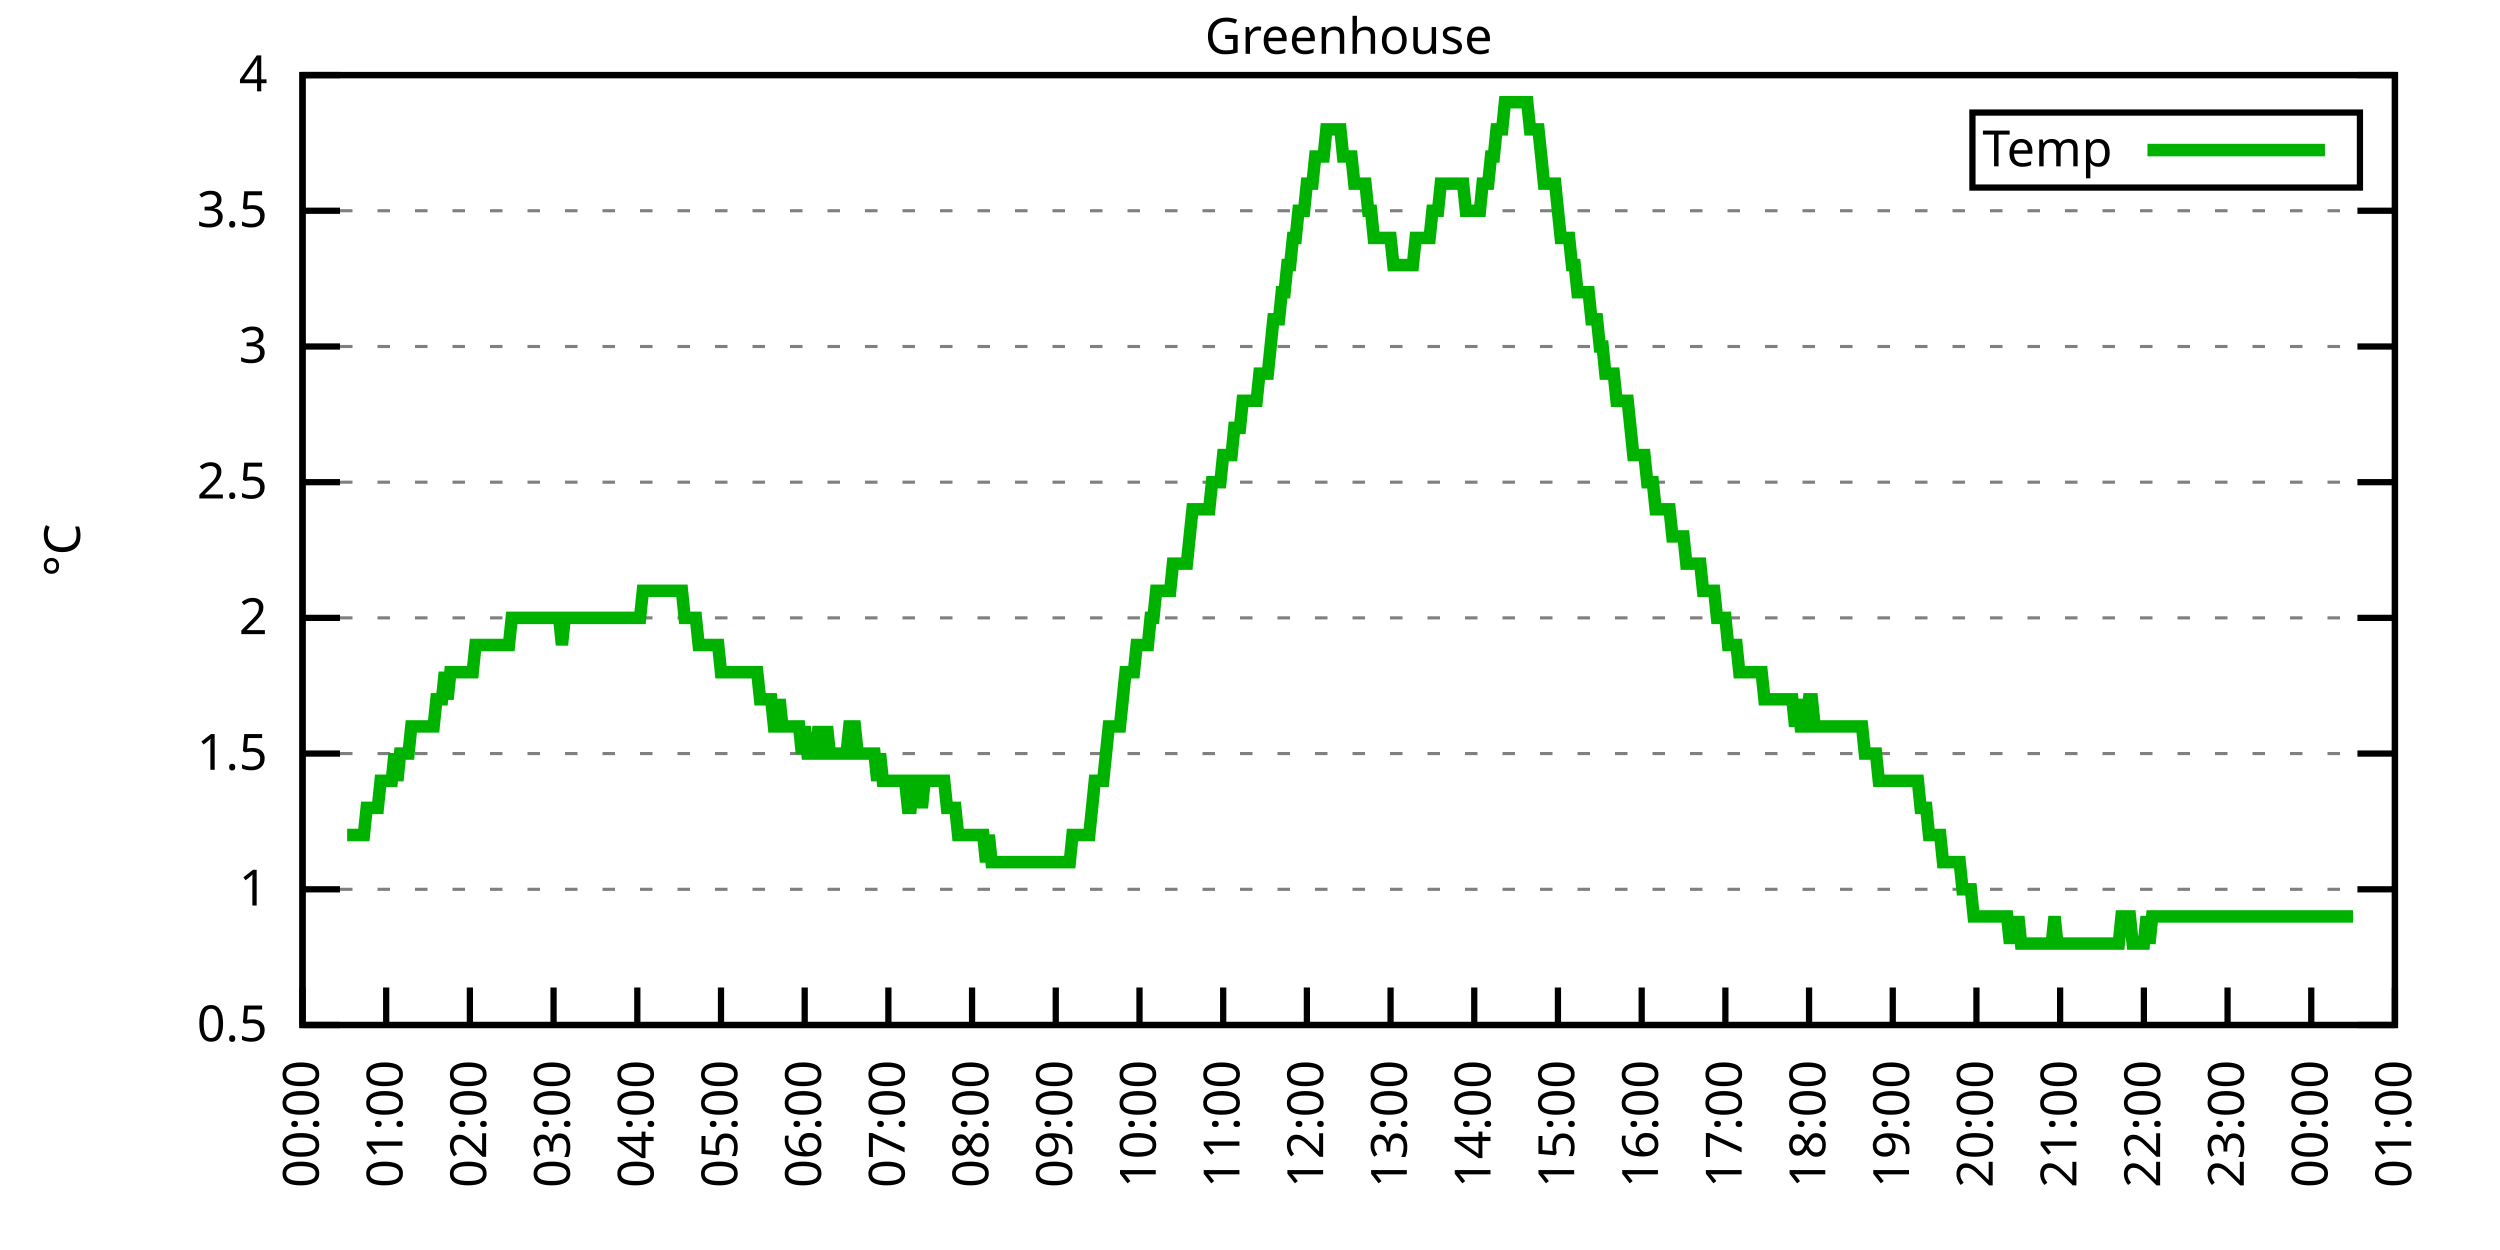
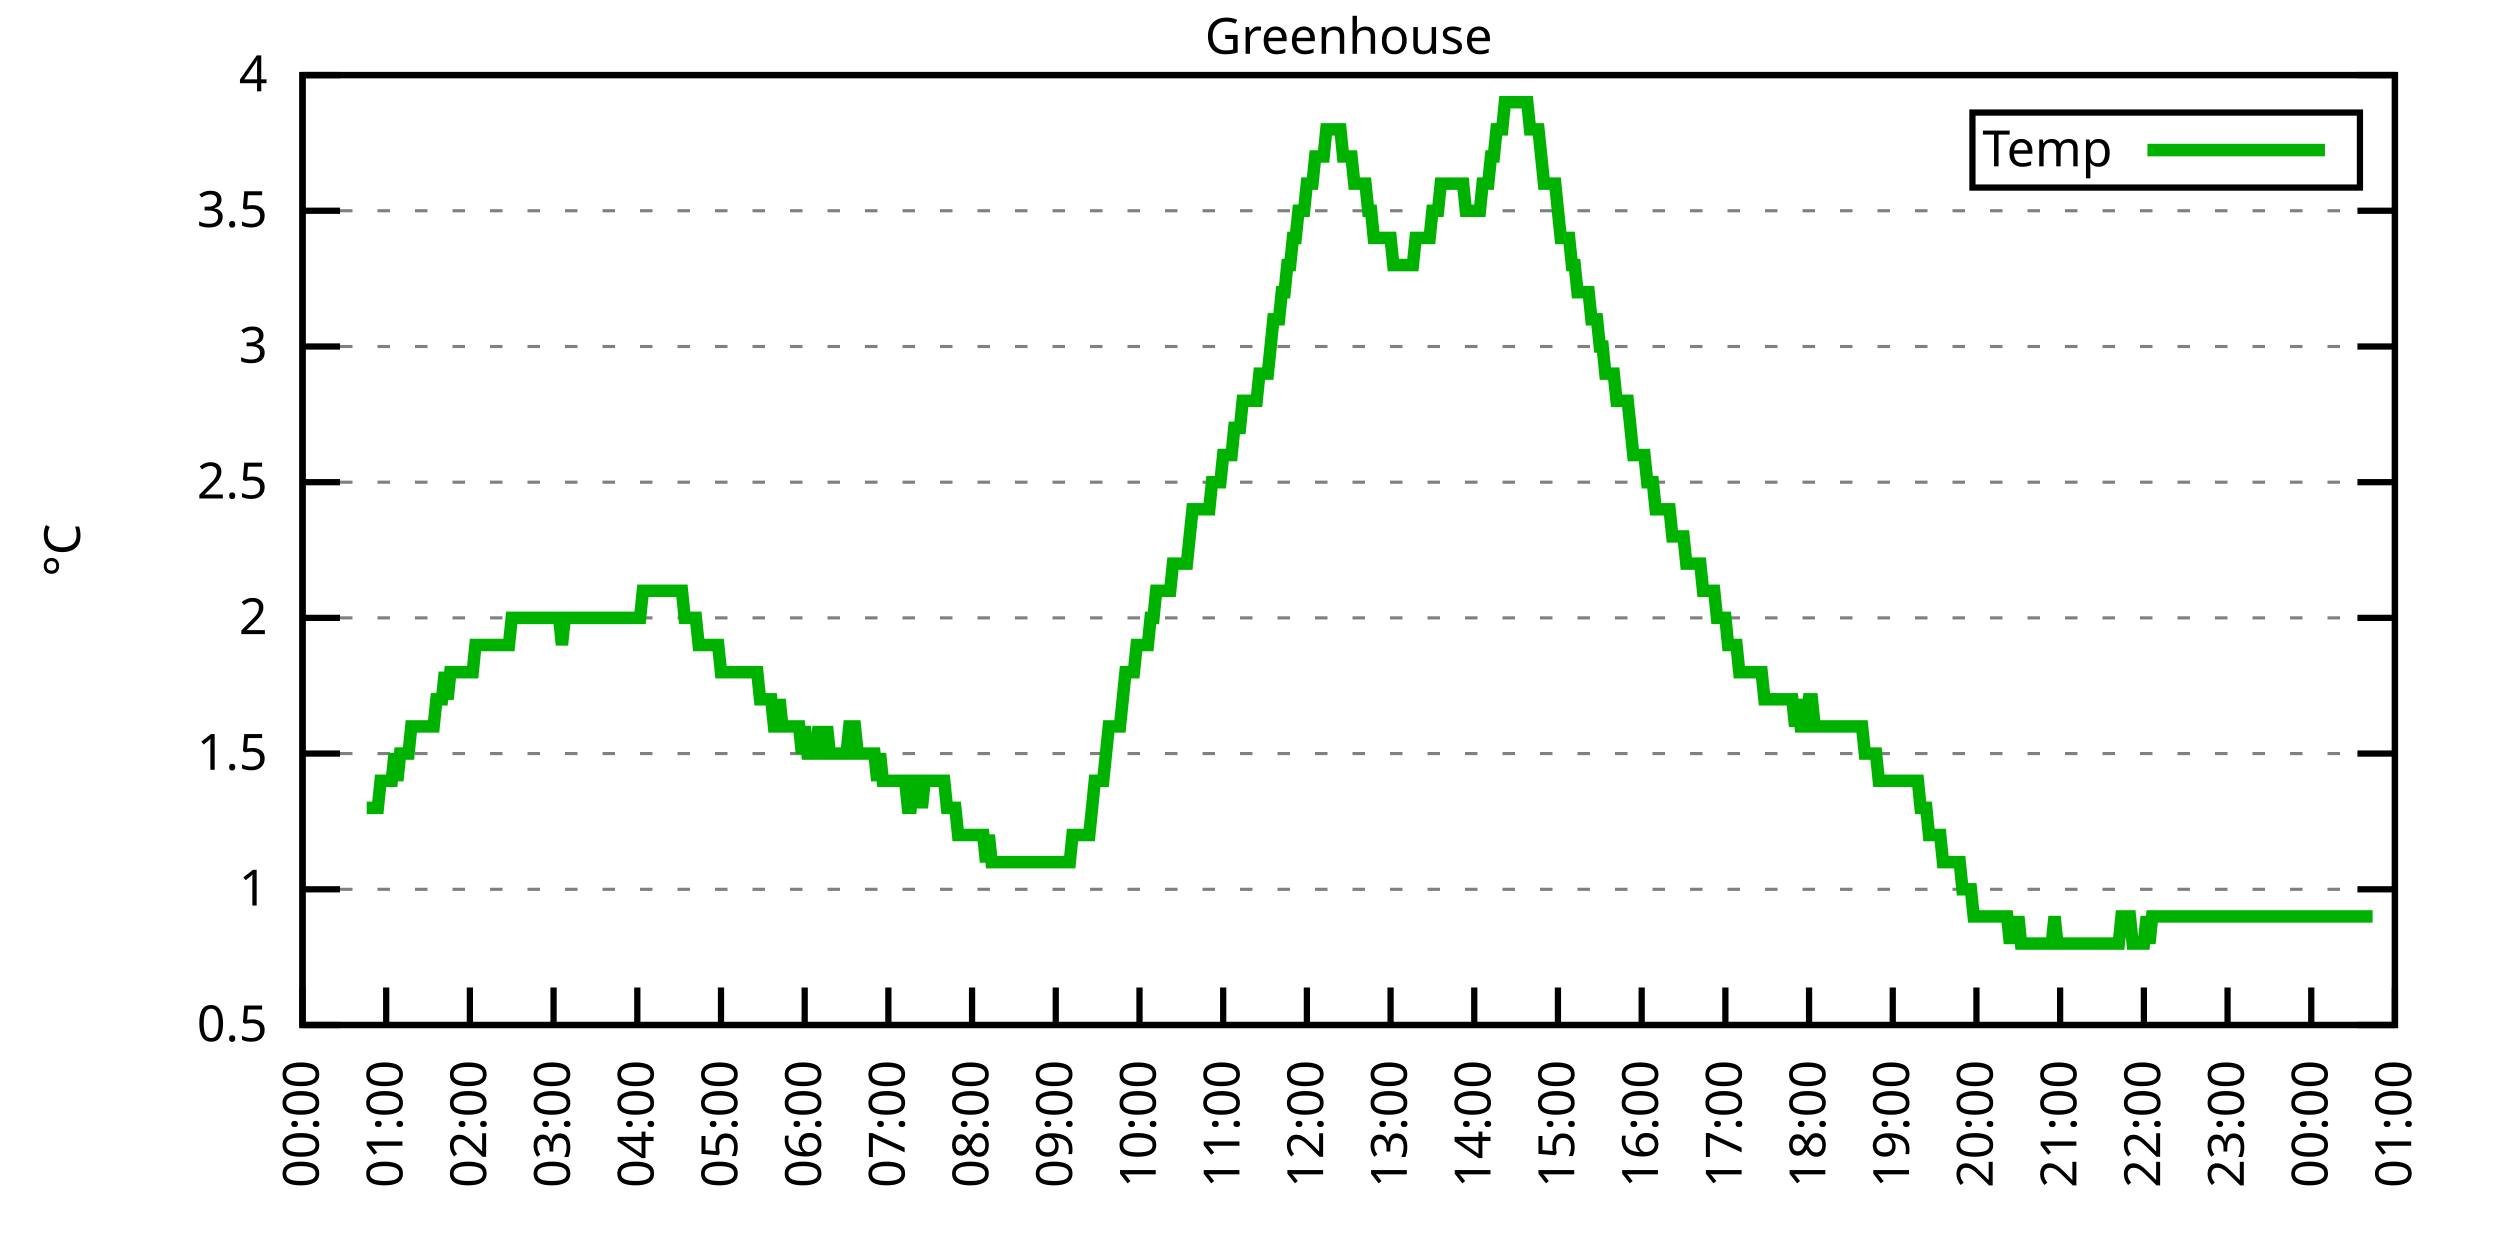
<svg xmlns="http://www.w3.org/2000/svg" xmlns:xlink="http://www.w3.org/1999/xlink" width="400" height="200" viewBox="0 0 400 200">
  <g id="gnuplot_canvas">
    <rect x="0" y="0" width="400" height="200" fill="none" />
    <defs>
      <circle id="gpDot" r="0.5" stroke-width="0.5" stroke="currentColor" />
      <path id="gpPt0" stroke-width="0.333" stroke="currentColor" d="M-1,0 h2 M0,-1 v2" />
      <path id="gpPt1" stroke-width="0.333" stroke="currentColor" d="M-1,-1 L1,1 M1,-1 L-1,1" />
      <path id="gpPt2" stroke-width="0.333" stroke="currentColor" d="M-1,0 L1,0 M0,-1 L0,1 M-1,-1 L1,1 M-1,1 L1,-1" />
      <rect id="gpPt3" stroke-width="0.333" stroke="currentColor" x="-1" y="-1" width="2" height="2" />
      <rect id="gpPt4" stroke-width="0.333" stroke="currentColor" fill="currentColor" x="-1" y="-1" width="2" height="2" />
      <circle id="gpPt5" stroke-width="0.333" stroke="currentColor" cx="0" cy="0" r="1" />
      <use xlink:href="#gpPt5" id="gpPt6" fill="currentColor" stroke="none" />
      <path id="gpPt7" stroke-width="0.333" stroke="currentColor" d="M0,-1.33 L-1.33,0.67 L1.33,0.67 z" />
      <use xlink:href="#gpPt7" id="gpPt8" fill="currentColor" stroke="none" />
      <use xlink:href="#gpPt7" id="gpPt9" stroke="currentColor" transform="rotate(180)" />
      <use xlink:href="#gpPt9" id="gpPt10" fill="currentColor" stroke="none" />
      <use xlink:href="#gpPt3" id="gpPt11" stroke="currentColor" transform="rotate(45)" />
      <use xlink:href="#gpPt11" id="gpPt12" fill="currentColor" stroke="none" />
      <path id="gpPt13" stroke-width="0.333" stroke="currentColor" d="M0,1.330 L1.265,0.411 L0.782,-1.067 L-0.782,-1.076 L-1.265,0.411 z" />
      <use xlink:href="#gpPt13" id="gpPt14" fill="currentColor" stroke="none" />
      <filter id="textbox" filterUnits="objectBoundingBox" x="0" y="0" height="1" width="1">
        <feFlood flood-color="white" flood-opacity="1" result="bgnd" />
        <feComposite in="SourceGraphic" in2="bgnd" operator="atop" />
      </filter>
      <filter id="greybox" filterUnits="objectBoundingBox" x="0" y="0" height="1" width="1">
        <feFlood flood-color="lightgrey" flood-opacity="1" result="grey" />
        <feComposite in="SourceGraphic" in2="grey" operator="atop" />
      </filter>
    </defs>
    <g fill="none" color="white" stroke="currentColor" stroke-width="1.00" stroke-linecap="butt" stroke-linejoin="miter">
</g>
    <g fill="none" color="black" stroke="currentColor" stroke-width="1.00" stroke-linecap="butt" stroke-linejoin="miter">
      <g stroke="none" shape-rendering="crispEdges">
        <polygon fill="rgb(255, 255, 255)" points="48.40,164.00 383.18,164.00 383.18,12.02 48.40,12.02 " />
      </g>
    </g>
    <g fill="none" color="black" stroke="currentColor" stroke-width="1.00" stroke-linecap="butt" stroke-linejoin="miter">
</g>
    <g fill="none" color="black" stroke="black" stroke-width="0.50" stroke-linecap="butt" stroke-linejoin="miter">
</g>
    <g fill="none" color="gray" stroke="currentColor" stroke-width="0.50" stroke-linecap="butt" stroke-linejoin="miter">
      <path stroke="gray" stroke-dasharray="2,4" class="gridline" d="M48.40,164.00 L383.19,164.00  " />
    </g>
    <g fill="none" color="gray" stroke="gray" stroke-width="1.00" stroke-linecap="butt" stroke-linejoin="miter">
</g>
    <g fill="none" color="black" stroke="currentColor" stroke-width="1.00" stroke-linecap="butt" stroke-linejoin="miter">
      <path stroke="black" d="M48.40,164.00 L54.40,164.00 M383.19,164.00 L377.19,164.00  " />
      <g transform="translate(42.80,166.60)" stroke="none" fill="black" font-family="Sans" font-size="8.00" text-anchor="end">
        <text>
          <tspan font-family="Sans"> 0.5</tspan>
        </text>
      </g>
    </g>
    <g fill="none" color="black" stroke="currentColor" stroke-width="1.00" stroke-linecap="butt" stroke-linejoin="miter">
</g>
    <g fill="none" color="black" stroke="black" stroke-width="0.50" stroke-linecap="butt" stroke-linejoin="miter">
</g>
    <g fill="none" color="gray" stroke="currentColor" stroke-width="0.50" stroke-linecap="butt" stroke-linejoin="miter">
      <path stroke="gray" stroke-dasharray="2,4" class="gridline" d="M48.40,142.29 L383.19,142.29  " />
    </g>
    <g fill="none" color="gray" stroke="gray" stroke-width="1.00" stroke-linecap="butt" stroke-linejoin="miter">
</g>
    <g fill="none" color="black" stroke="currentColor" stroke-width="1.00" stroke-linecap="butt" stroke-linejoin="miter">
      <path stroke="black" d="M48.40,142.29 L54.40,142.29 M383.19,142.29 L377.19,142.29  " />
      <g transform="translate(42.80,144.89)" stroke="none" fill="black" font-family="Sans" font-size="8.00" text-anchor="end">
        <text>
          <tspan font-family="Sans"> 1</tspan>
        </text>
      </g>
    </g>
    <g fill="none" color="black" stroke="currentColor" stroke-width="1.00" stroke-linecap="butt" stroke-linejoin="miter">
</g>
    <g fill="none" color="black" stroke="black" stroke-width="0.50" stroke-linecap="butt" stroke-linejoin="miter">
</g>
    <g fill="none" color="gray" stroke="currentColor" stroke-width="0.50" stroke-linecap="butt" stroke-linejoin="miter">
      <path stroke="gray" stroke-dasharray="2,4" class="gridline" d="M48.40,120.57 L383.19,120.57  " />
    </g>
    <g fill="none" color="gray" stroke="gray" stroke-width="1.00" stroke-linecap="butt" stroke-linejoin="miter">
</g>
    <g fill="none" color="black" stroke="currentColor" stroke-width="1.00" stroke-linecap="butt" stroke-linejoin="miter">
      <path stroke="black" d="M48.40,120.57 L54.40,120.57 M383.19,120.57 L377.19,120.57  " />
      <g transform="translate(42.80,123.17)" stroke="none" fill="black" font-family="Sans" font-size="8.00" text-anchor="end">
        <text>
          <tspan font-family="Sans"> 1.5</tspan>
        </text>
      </g>
    </g>
    <g fill="none" color="black" stroke="currentColor" stroke-width="1.00" stroke-linecap="butt" stroke-linejoin="miter">
</g>
    <g fill="none" color="black" stroke="black" stroke-width="0.50" stroke-linecap="butt" stroke-linejoin="miter">
</g>
    <g fill="none" color="gray" stroke="currentColor" stroke-width="0.50" stroke-linecap="butt" stroke-linejoin="miter">
      <path stroke="gray" stroke-dasharray="2,4" class="gridline" d="M48.40,98.86 L383.19,98.86  " />
    </g>
    <g fill="none" color="gray" stroke="gray" stroke-width="1.00" stroke-linecap="butt" stroke-linejoin="miter">
</g>
    <g fill="none" color="black" stroke="currentColor" stroke-width="1.00" stroke-linecap="butt" stroke-linejoin="miter">
      <path stroke="black" d="M48.40,98.86 L54.40,98.86 M383.19,98.86 L377.19,98.86  " />
      <g transform="translate(42.80,101.46)" stroke="none" fill="black" font-family="Sans" font-size="8.00" text-anchor="end">
        <text>
          <tspan font-family="Sans"> 2</tspan>
        </text>
      </g>
    </g>
    <g fill="none" color="black" stroke="currentColor" stroke-width="1.00" stroke-linecap="butt" stroke-linejoin="miter">
</g>
    <g fill="none" color="black" stroke="black" stroke-width="0.50" stroke-linecap="butt" stroke-linejoin="miter">
</g>
    <g fill="none" color="gray" stroke="currentColor" stroke-width="0.50" stroke-linecap="butt" stroke-linejoin="miter">
      <path stroke="gray" stroke-dasharray="2,4" class="gridline" d="M48.40,77.15 L383.19,77.15  " />
    </g>
    <g fill="none" color="gray" stroke="gray" stroke-width="1.00" stroke-linecap="butt" stroke-linejoin="miter">
</g>
    <g fill="none" color="black" stroke="currentColor" stroke-width="1.00" stroke-linecap="butt" stroke-linejoin="miter">
      <path stroke="black" d="M48.40,77.15 L54.40,77.15 M383.19,77.15 L377.19,77.15  " />
      <g transform="translate(42.80,79.75)" stroke="none" fill="black" font-family="Sans" font-size="8.00" text-anchor="end">
        <text>
          <tspan font-family="Sans"> 2.5</tspan>
        </text>
      </g>
    </g>
    <g fill="none" color="black" stroke="currentColor" stroke-width="1.00" stroke-linecap="butt" stroke-linejoin="miter">
</g>
    <g fill="none" color="black" stroke="black" stroke-width="0.50" stroke-linecap="butt" stroke-linejoin="miter">
</g>
    <g fill="none" color="gray" stroke="currentColor" stroke-width="0.50" stroke-linecap="butt" stroke-linejoin="miter">
      <path stroke="gray" stroke-dasharray="2,4" class="gridline" d="M48.40,55.44 L383.19,55.44  " />
    </g>
    <g fill="none" color="gray" stroke="gray" stroke-width="1.00" stroke-linecap="butt" stroke-linejoin="miter">
</g>
    <g fill="none" color="black" stroke="currentColor" stroke-width="1.00" stroke-linecap="butt" stroke-linejoin="miter">
      <path stroke="black" d="M48.40,55.44 L54.40,55.44 M383.19,55.44 L377.19,55.44  " />
      <g transform="translate(42.80,58.04)" stroke="none" fill="black" font-family="Sans" font-size="8.00" text-anchor="end">
        <text>
          <tspan font-family="Sans"> 3</tspan>
        </text>
      </g>
    </g>
    <g fill="none" color="black" stroke="currentColor" stroke-width="1.00" stroke-linecap="butt" stroke-linejoin="miter">
</g>
    <g fill="none" color="black" stroke="black" stroke-width="0.50" stroke-linecap="butt" stroke-linejoin="miter">
</g>
    <g fill="none" color="gray" stroke="currentColor" stroke-width="0.50" stroke-linecap="butt" stroke-linejoin="miter">
      <path stroke="gray" stroke-dasharray="2,4" class="gridline" d="M48.40,33.72 L383.19,33.72  " />
    </g>
    <g fill="none" color="gray" stroke="gray" stroke-width="1.00" stroke-linecap="butt" stroke-linejoin="miter">
</g>
    <g fill="none" color="black" stroke="currentColor" stroke-width="1.00" stroke-linecap="butt" stroke-linejoin="miter">
      <path stroke="black" d="M48.40,33.72 L54.40,33.72 M383.19,33.72 L377.19,33.72  " />
      <g transform="translate(42.80,36.32)" stroke="none" fill="black" font-family="Sans" font-size="8.00" text-anchor="end">
        <text>
          <tspan font-family="Sans"> 3.5</tspan>
        </text>
      </g>
    </g>
    <g fill="none" color="black" stroke="currentColor" stroke-width="1.00" stroke-linecap="butt" stroke-linejoin="miter">
</g>
    <g fill="none" color="black" stroke="black" stroke-width="0.50" stroke-linecap="butt" stroke-linejoin="miter">
</g>
    <g fill="none" color="gray" stroke="currentColor" stroke-width="0.50" stroke-linecap="butt" stroke-linejoin="miter">
      <path stroke="gray" stroke-dasharray="2,4" class="gridline" d="M48.40,12.01 L383.19,12.01  " />
    </g>
    <g fill="none" color="gray" stroke="gray" stroke-width="1.00" stroke-linecap="butt" stroke-linejoin="miter">
</g>
    <g fill="none" color="black" stroke="currentColor" stroke-width="1.00" stroke-linecap="butt" stroke-linejoin="miter">
      <path stroke="black" d="M48.40,12.01 L54.40,12.01 M383.19,12.01 L377.19,12.01  " />
      <g transform="translate(42.80,14.61)" stroke="none" fill="black" font-family="Sans" font-size="8.00" text-anchor="end">
        <text>
          <tspan font-family="Sans"> 4</tspan>
        </text>
      </g>
    </g>
    <g fill="none" color="black" stroke="currentColor" stroke-width="1.00" stroke-linecap="butt" stroke-linejoin="miter">
      <path stroke="black" d="M48.40,164.00 L48.40,158.00  " />
      <g transform="translate(51.00,169.60) rotate(270.00)" stroke="none" fill="black" font-family="Sans" font-size="8.00" text-anchor="end">
        <text>
          <tspan font-family="Sans">00:00</tspan>
        </text>
      </g>
    </g>
    <g fill="none" color="black" stroke="currentColor" stroke-width="1.00" stroke-linecap="butt" stroke-linejoin="miter">
      <path stroke="black" d="M61.79,164.00 L61.79,158.00  " />
      <g transform="translate(64.39,169.60) rotate(270.00)" stroke="none" fill="black" font-family="Sans" font-size="8.00" text-anchor="end">
        <text>
          <tspan font-family="Sans">01:00</tspan>
        </text>
      </g>
    </g>
    <g fill="none" color="black" stroke="currentColor" stroke-width="1.00" stroke-linecap="butt" stroke-linejoin="miter">
      <path stroke="black" d="M75.18,164.00 L75.18,158.00  " />
      <g transform="translate(77.78,169.60) rotate(270.00)" stroke="none" fill="black" font-family="Sans" font-size="8.00" text-anchor="end">
        <text>
          <tspan font-family="Sans">02:00</tspan>
        </text>
      </g>
    </g>
    <g fill="none" color="black" stroke="currentColor" stroke-width="1.00" stroke-linecap="butt" stroke-linejoin="miter">
      <path stroke="black" d="M88.57,164.00 L88.57,158.00  " />
      <g transform="translate(91.17,169.60) rotate(270.00)" stroke="none" fill="black" font-family="Sans" font-size="8.00" text-anchor="end">
        <text>
          <tspan font-family="Sans">03:00</tspan>
        </text>
      </g>
    </g>
    <g fill="none" color="black" stroke="currentColor" stroke-width="1.00" stroke-linecap="butt" stroke-linejoin="miter">
      <path stroke="black" d="M101.97,164.00 L101.97,158.00  " />
      <g transform="translate(104.57,169.60) rotate(270.00)" stroke="none" fill="black" font-family="Sans" font-size="8.00" text-anchor="end">
        <text>
          <tspan font-family="Sans">04:00</tspan>
        </text>
      </g>
    </g>
    <g fill="none" color="black" stroke="currentColor" stroke-width="1.00" stroke-linecap="butt" stroke-linejoin="miter">
      <path stroke="black" d="M115.36,164.00 L115.36,158.00  " />
      <g transform="translate(117.96,169.60) rotate(270.00)" stroke="none" fill="black" font-family="Sans" font-size="8.00" text-anchor="end">
        <text>
          <tspan font-family="Sans">05:00</tspan>
        </text>
      </g>
    </g>
    <g fill="none" color="black" stroke="currentColor" stroke-width="1.00" stroke-linecap="butt" stroke-linejoin="miter">
      <path stroke="black" d="M128.75,164.00 L128.75,158.00  " />
      <g transform="translate(131.35,169.60) rotate(270.00)" stroke="none" fill="black" font-family="Sans" font-size="8.00" text-anchor="end">
        <text>
          <tspan font-family="Sans">06:00</tspan>
        </text>
      </g>
    </g>
    <g fill="none" color="black" stroke="currentColor" stroke-width="1.00" stroke-linecap="butt" stroke-linejoin="miter">
      <path stroke="black" d="M142.14,164.00 L142.14,158.00  " />
      <g transform="translate(144.74,169.60) rotate(270.00)" stroke="none" fill="black" font-family="Sans" font-size="8.00" text-anchor="end">
        <text>
          <tspan font-family="Sans">07:00</tspan>
        </text>
      </g>
    </g>
    <g fill="none" color="black" stroke="currentColor" stroke-width="1.00" stroke-linecap="butt" stroke-linejoin="miter">
      <path stroke="black" d="M155.53,164.00 L155.53,158.00  " />
      <g transform="translate(158.13,169.60) rotate(270.00)" stroke="none" fill="black" font-family="Sans" font-size="8.00" text-anchor="end">
        <text>
          <tspan font-family="Sans">08:00</tspan>
        </text>
      </g>
    </g>
    <g fill="none" color="black" stroke="currentColor" stroke-width="1.00" stroke-linecap="butt" stroke-linejoin="miter">
      <path stroke="black" d="M168.92,164.00 L168.92,158.00  " />
      <g transform="translate(171.52,169.60) rotate(270.00)" stroke="none" fill="black" font-family="Sans" font-size="8.00" text-anchor="end">
        <text>
          <tspan font-family="Sans">09:00</tspan>
        </text>
      </g>
    </g>
    <g fill="none" color="black" stroke="currentColor" stroke-width="1.00" stroke-linecap="butt" stroke-linejoin="miter">
      <path stroke="black" d="M182.32,164.00 L182.32,158.00  " />
      <g transform="translate(184.92,169.60) rotate(270.00)" stroke="none" fill="black" font-family="Sans" font-size="8.00" text-anchor="end">
        <text>
          <tspan font-family="Sans">10:00</tspan>
        </text>
      </g>
    </g>
    <g fill="none" color="black" stroke="currentColor" stroke-width="1.00" stroke-linecap="butt" stroke-linejoin="miter">
      <path stroke="black" d="M195.71,164.00 L195.71,158.00  " />
      <g transform="translate(198.31,169.60) rotate(270.00)" stroke="none" fill="black" font-family="Sans" font-size="8.00" text-anchor="end">
        <text>
          <tspan font-family="Sans">11:00</tspan>
        </text>
      </g>
    </g>
    <g fill="none" color="black" stroke="currentColor" stroke-width="1.00" stroke-linecap="butt" stroke-linejoin="miter">
      <path stroke="black" d="M209.10,164.00 L209.10,158.00  " />
      <g transform="translate(211.70,169.60) rotate(270.00)" stroke="none" fill="black" font-family="Sans" font-size="8.00" text-anchor="end">
        <text>
          <tspan font-family="Sans">12:00</tspan>
        </text>
      </g>
    </g>
    <g fill="none" color="black" stroke="currentColor" stroke-width="1.00" stroke-linecap="butt" stroke-linejoin="miter">
      <path stroke="black" d="M222.49,164.00 L222.49,158.00  " />
      <g transform="translate(225.09,169.60) rotate(270.00)" stroke="none" fill="black" font-family="Sans" font-size="8.00" text-anchor="end">
        <text>
          <tspan font-family="Sans">13:00</tspan>
        </text>
      </g>
    </g>
    <g fill="none" color="black" stroke="currentColor" stroke-width="1.00" stroke-linecap="butt" stroke-linejoin="miter">
      <path stroke="black" d="M235.88,164.00 L235.88,158.00  " />
      <g transform="translate(238.48,169.60) rotate(270.00)" stroke="none" fill="black" font-family="Sans" font-size="8.00" text-anchor="end">
        <text>
          <tspan font-family="Sans">14:00</tspan>
        </text>
      </g>
    </g>
    <g fill="none" color="black" stroke="currentColor" stroke-width="1.00" stroke-linecap="butt" stroke-linejoin="miter">
      <path stroke="black" d="M249.27,164.00 L249.27,158.00  " />
      <g transform="translate(251.87,169.60) rotate(270.00)" stroke="none" fill="black" font-family="Sans" font-size="8.00" text-anchor="end">
        <text>
          <tspan font-family="Sans">15:00</tspan>
        </text>
      </g>
    </g>
    <g fill="none" color="black" stroke="currentColor" stroke-width="1.00" stroke-linecap="butt" stroke-linejoin="miter">
      <path stroke="black" d="M262.67,164.00 L262.67,158.00  " />
      <g transform="translate(265.27,169.60) rotate(270.00)" stroke="none" fill="black" font-family="Sans" font-size="8.00" text-anchor="end">
        <text>
          <tspan font-family="Sans">16:00</tspan>
        </text>
      </g>
    </g>
    <g fill="none" color="black" stroke="currentColor" stroke-width="1.00" stroke-linecap="butt" stroke-linejoin="miter">
      <path stroke="black" d="M276.06,164.00 L276.06,158.00  " />
      <g transform="translate(278.66,169.60) rotate(270.00)" stroke="none" fill="black" font-family="Sans" font-size="8.00" text-anchor="end">
        <text>
          <tspan font-family="Sans">17:00</tspan>
        </text>
      </g>
    </g>
    <g fill="none" color="black" stroke="currentColor" stroke-width="1.00" stroke-linecap="butt" stroke-linejoin="miter">
      <path stroke="black" d="M289.45,164.00 L289.45,158.00  " />
      <g transform="translate(292.05,169.60) rotate(270.00)" stroke="none" fill="black" font-family="Sans" font-size="8.00" text-anchor="end">
        <text>
          <tspan font-family="Sans">18:00</tspan>
        </text>
      </g>
    </g>
    <g fill="none" color="black" stroke="currentColor" stroke-width="1.00" stroke-linecap="butt" stroke-linejoin="miter">
      <path stroke="black" d="M302.84,164.00 L302.84,158.00  " />
      <g transform="translate(305.44,169.60) rotate(270.00)" stroke="none" fill="black" font-family="Sans" font-size="8.00" text-anchor="end">
        <text>
          <tspan font-family="Sans">19:00</tspan>
        </text>
      </g>
    </g>
    <g fill="none" color="black" stroke="currentColor" stroke-width="1.00" stroke-linecap="butt" stroke-linejoin="miter">
      <path stroke="black" d="M316.23,164.00 L316.23,158.00  " />
      <g transform="translate(318.83,169.60) rotate(270.00)" stroke="none" fill="black" font-family="Sans" font-size="8.00" text-anchor="end">
        <text>
          <tspan font-family="Sans">20:00</tspan>
        </text>
      </g>
    </g>
    <g fill="none" color="black" stroke="currentColor" stroke-width="1.00" stroke-linecap="butt" stroke-linejoin="miter">
      <path stroke="black" d="M329.62,164.00 L329.62,158.00  " />
      <g transform="translate(332.22,169.60) rotate(270.00)" stroke="none" fill="black" font-family="Sans" font-size="8.00" text-anchor="end">
        <text>
          <tspan font-family="Sans">21:00</tspan>
        </text>
      </g>
    </g>
    <g fill="none" color="black" stroke="currentColor" stroke-width="1.00" stroke-linecap="butt" stroke-linejoin="miter">
      <path stroke="black" d="M343.02,164.00 L343.02,158.00  " />
      <g transform="translate(345.62,169.60) rotate(270.00)" stroke="none" fill="black" font-family="Sans" font-size="8.00" text-anchor="end">
        <text>
          <tspan font-family="Sans">22:00</tspan>
        </text>
      </g>
    </g>
    <g fill="none" color="black" stroke="currentColor" stroke-width="1.00" stroke-linecap="butt" stroke-linejoin="miter">
      <path stroke="black" d="M356.41,164.00 L356.41,158.00  " />
      <g transform="translate(359.01,169.60) rotate(270.00)" stroke="none" fill="black" font-family="Sans" font-size="8.00" text-anchor="end">
        <text>
          <tspan font-family="Sans">23:00</tspan>
        </text>
      </g>
    </g>
    <g fill="none" color="black" stroke="currentColor" stroke-width="1.00" stroke-linecap="butt" stroke-linejoin="miter">
      <path stroke="black" d="M369.80,164.00 L369.80,158.00  " />
      <g transform="translate(372.40,169.60) rotate(270.00)" stroke="none" fill="black" font-family="Sans" font-size="8.00" text-anchor="end">
        <text>
          <tspan font-family="Sans">00:00</tspan>
        </text>
      </g>
    </g>
    <g fill="none" color="black" stroke="currentColor" stroke-width="1.00" stroke-linecap="butt" stroke-linejoin="miter">
      <path stroke="black" d="M383.19,164.00 L383.19,158.00  " />
      <g transform="translate(385.79,169.60) rotate(270.00)" stroke="none" fill="black" font-family="Sans" font-size="8.00" text-anchor="end">
        <text>
          <tspan font-family="Sans">01:00</tspan>
        </text>
      </g>
    </g>
    <g fill="none" color="black" stroke="currentColor" stroke-width="1.00" stroke-linecap="butt" stroke-linejoin="miter">
</g>
    <g fill="none" color="black" stroke="currentColor" stroke-width="1.00" stroke-linecap="butt" stroke-linejoin="miter">
      <path stroke="black" d="M48.40,12.01 L48.40,164.00 L383.19,164.00 L383.19,12.01 L48.40,12.01 Z  " />
    </g>
    <g fill="none" color="black" stroke="currentColor" stroke-width="1.00" stroke-linecap="butt" stroke-linejoin="miter">
</g>
    <g fill="none" color="black" stroke="currentColor" stroke-width="1.00" stroke-linecap="butt" stroke-linejoin="miter">
      <path stroke="black" d="M315.59,30.01 L315.59,18.01 L377.59,18.01 L377.59,30.01 L315.59,30.01 Z  " />
    </g>
    <g id="Greenhouse_plot_1">
      <g fill="none" color="white" stroke="black" stroke-width="2.00" stroke-linecap="butt" stroke-linejoin="miter">
</g>
      <g fill="none" color="black" stroke="currentColor" stroke-width="2.00" stroke-linecap="butt" stroke-linejoin="miter">
        <g transform="translate(337.99,26.61)" stroke="none" fill="black" font-family="Sans" font-size="8.00" text-anchor="end">
          <text>
            <tspan font-family="Sans">Temp</tspan>
          </text>
        </g>
      </g>
      <g fill="none" color="black" stroke="currentColor" stroke-width="2.00" stroke-linecap="butt" stroke-linejoin="miter">
-         <path stroke="rgb(  0, 178,   0)" d="M343.59,24.01 L371.99,24.01 M55.54,133.60 L55.99,133.60 L56.43,133.60 L56.88,133.60 L57.33,133.60 L57.77,133.60   L58.22,133.60 L58.67,129.26 L59.11,129.26 L59.56,129.26 L60.01,129.26 L60.45,129.26 L60.90,124.92 L61.35,124.92   L61.79,124.92 L62.24,124.92 L62.68,124.92 L63.13,120.57 L63.58,124.92 L64.02,120.57 L64.47,120.57 L64.92,120.57   L65.36,120.57 L65.81,116.23 L66.26,116.23 L66.70,116.23 L67.15,116.23 L67.59,116.23 L68.04,116.23 L68.49,116.23   L68.93,116.23 L69.38,116.23 L69.83,111.89 L70.27,111.89 L70.72,111.89 L71.17,107.55 L71.61,111.89 L72.06,107.55   L72.50,107.55 L72.95,107.55 L73.40,107.55 L73.84,107.55 L74.29,107.55 L74.74,107.55 L75.18,107.55 L75.63,107.55   L76.08,103.20 L76.52,103.20 L76.97,103.20 L77.42,103.20 L77.86,103.20 L78.31,103.20 L78.75,103.20 L79.20,103.20   L79.65,103.20 L80.09,103.20 L80.54,103.20 L80.99,103.20 L81.43,103.20 L81.88,98.86 L82.33,98.86 L82.77,98.86   L83.22,98.86 L83.66,98.86 L84.11,98.86 L84.56,98.86 L85.00,98.86 L85.45,98.86 L85.90,98.86 L86.34,98.86   L86.79,98.86 L87.24,98.86 L87.68,98.86 L88.13,98.86 L88.57,98.86 L89.02,98.86 L89.47,98.86 L89.91,103.20   L90.36,98.86 L90.81,98.86 L91.25,98.86 L91.70,98.86 L92.15,98.86 L92.59,98.86 L93.04,98.86 L93.49,98.86   L93.93,98.86 L94.38,98.86 L94.82,98.86 L95.27,98.86 L95.72,98.86 L96.16,98.86 L96.61,98.86 L97.06,98.86   L97.50,98.86 L97.95,98.86 L98.40,98.86 L98.84,98.86 L99.29,98.86 L99.73,98.86 L100.18,98.86 L100.63,98.86   L101.07,98.86 L101.52,98.86 L101.97,98.86 L102.41,98.86 L102.86,94.52 L103.31,94.52 L103.75,94.52 L104.20,94.52   L104.64,94.52 L105.09,94.52 L105.54,94.52 L105.98,94.52 L106.43,94.52 L106.88,94.52 L107.32,94.52 L107.77,94.52   L108.22,94.52 L108.66,94.52 L109.11,94.52 L109.55,98.86 L110.00,98.86 L110.45,98.86 L110.89,98.86 L111.34,98.86   L111.79,103.20 L112.23,103.20 L112.68,103.20 L113.13,103.20 L113.57,103.20 L114.02,103.20 L114.47,103.20 L114.91,103.20   L115.36,107.55 L115.80,107.55 L116.25,107.55 L116.70,107.55 L117.14,107.55 L117.59,107.55 L118.04,107.55 L118.48,107.55   L118.93,107.55 L119.38,107.55 L119.82,107.55 L120.27,107.55 L120.71,107.55 L121.16,107.55 L121.61,111.89 L122.05,111.89   L122.50,111.89 L122.95,111.89 L123.39,111.89 L123.84,116.23 L124.29,116.23 L124.73,111.89 L125.18,116.23 L125.62,116.23   L126.07,116.23 L126.52,116.23 L126.96,116.23 L127.41,116.23 L127.86,116.23 L128.30,120.57 L128.75,116.23 L129.20,120.57   L129.64,120.57 L130.09,120.57 L130.54,120.57 L130.98,116.23 L131.43,120.57 L131.87,120.57 L132.32,116.23 L132.77,120.57   L133.21,120.57 L133.66,120.57 L134.11,120.57 L134.55,120.57 L135.00,120.57 L135.45,120.57 L135.89,116.23 L136.34,116.23   L136.78,116.23 L137.23,120.57 L137.68,120.57 L138.12,120.57 L138.57,120.57 L139.02,120.57 L139.46,120.57 L139.91,120.57   L140.36,124.92 L140.80,120.57 L141.25,124.92 L141.69,124.92 L142.14,124.92 L142.59,124.92 L143.03,124.92 L143.48,124.92   L143.93,124.92 L144.37,124.92 L144.82,124.92 L145.27,129.26 L145.71,129.26 L146.16,124.92 L146.61,124.92 L147.05,124.92   L147.50,129.26 L147.94,124.92 L148.39,124.92 L148.84,124.92 L149.28,124.92 L149.73,124.92 L150.18,124.92 L150.62,124.92   L151.07,124.92 L151.52,129.26 L151.96,129.26 L152.41,129.26 L152.85,129.26 L153.30,133.60 L153.75,133.60 L154.19,133.60   L154.64,133.60 L155.09,133.60 L155.53,133.60 L155.98,133.60 L156.43,133.60 L156.87,133.60 L157.32,133.60 L157.76,137.94   L158.21,133.60 L158.66,137.94 L159.10,137.94 L159.55,137.94 L160.00,137.94 L160.44,137.94 L160.89,137.94 L161.34,137.94   L161.78,137.94 L162.23,137.94 L162.67,137.94 L163.12,137.94 L163.57,137.94 L164.01,137.94 L164.46,137.94 L164.91,137.94   L165.35,137.94 L165.80,137.94 L166.25,137.94 L166.69,137.94 L167.14,137.94 L167.59,137.94 L168.03,137.94 L168.48,137.94   L168.92,137.94 L169.37,137.94 L169.82,137.94 L170.26,137.94 L170.71,137.94 L171.16,137.94 L171.60,133.60 L172.05,133.60   L172.50,133.60 L172.94,133.60 L173.39,133.60 L173.83,133.60 L174.28,133.60 L174.73,129.26 L175.17,124.92 L175.62,124.92   L176.07,124.92 L176.51,124.92 L176.96,120.57 L177.41,116.23 L177.85,116.23 L178.30,116.23 L178.74,116.23 L179.19,116.23   L179.64,111.89 L180.08,107.55 L180.53,107.55 L180.98,107.55 L181.42,107.55 L181.87,103.20 L182.32,103.20 L182.76,103.20   L183.21,103.20 L183.66,103.20 L184.10,98.86 L184.55,98.86 L184.99,94.52 L185.44,94.52 L185.89,94.52 L186.33,94.52   L186.78,94.52 L187.23,94.52 L187.67,90.18 L188.12,90.18 L188.57,90.18 L189.01,90.18 L189.46,90.18 L189.90,90.18   L190.35,85.83 L190.80,81.49 L191.24,81.49 L191.69,81.49 L192.14,81.49 L192.58,81.49 L193.03,81.49 L193.48,81.49   L193.92,77.15 L194.37,77.15 L194.81,77.15 L195.26,77.15 L195.71,72.81 L196.15,72.81 L196.60,72.81 L197.05,72.81   L197.49,68.46 L197.94,68.46 L198.39,68.46 L198.83,64.12 L199.28,64.12 L199.73,64.12 L200.17,64.12 L200.62,64.12   L201.06,64.12 L201.51,59.78 L201.96,59.78 L202.40,59.78 L202.85,59.78 L203.30,55.44 L203.74,51.09 L204.19,51.09   L204.64,51.09 L205.08,46.75 L205.53,46.75 L205.97,42.41 L206.42,42.41 L206.87,38.07 L207.31,38.07 L207.76,33.72   L208.21,33.72 L208.65,33.72 L209.10,29.38 L209.55,29.38 L209.99,29.38 L210.44,25.04 L210.88,25.04 L211.33,25.04   L211.78,25.04 L212.22,20.70 L212.67,20.70 L213.12,20.70 L213.56,20.70 L214.01,20.70 L214.46,20.70 L214.90,25.04   L215.35,25.04 L215.80,25.04 L216.24,25.04 L216.69,29.38 L217.13,29.38 L217.58,29.38 L218.03,29.38 L218.47,29.38   L218.92,33.72 L219.37,33.72 L219.81,38.07 L220.26,38.07 L220.71,38.07 L221.15,38.07 L221.60,38.07 L222.04,38.07   L222.49,38.07 L222.94,42.41 L223.38,42.41 L223.83,42.41 L224.28,42.41 L224.72,42.41 L225.17,42.41 L225.62,42.41   L226.06,42.41 L226.51,38.07 L226.95,38.07 L227.40,38.07 L227.85,38.07 L228.29,38.07 L228.74,38.07 L229.19,33.72   L229.63,33.72 L230.08,33.72 L230.53,29.38 L230.97,29.38 L231.42,29.38 L231.86,29.38 L232.31,29.38 L232.76,29.38   L233.20,29.38 L233.65,29.38 L234.10,29.38 L234.54,33.72 L234.99,33.72 L235.44,33.72 L235.88,33.72 L236.33,33.72   L236.78,33.72 L237.22,29.38 L237.67,29.38 L238.11,29.38 L238.56,25.04 L239.01,25.04 L239.45,20.70 L239.90,20.70   L240.35,20.70 L240.79,16.35 L241.24,16.35 L241.69,16.35 L242.13,16.35 L242.58,16.35 L243.02,16.35 L243.47,16.35   L243.92,16.35 L244.36,16.35 L244.81,20.70 L245.26,20.70 L245.70,20.70 L246.15,20.70 L246.60,25.04 L247.04,29.38   L247.49,29.38 L247.93,29.38 L248.38,29.38 L248.83,29.38 L249.27,33.72 L249.72,38.07 L250.17,38.07 L250.61,38.07   L251.06,38.07 L251.51,42.41 L251.95,42.41 L252.40,46.75 L252.85,46.75 L253.29,46.75 L253.74,46.75 L254.18,46.75   L254.63,51.09 L255.08,51.09 L255.52,51.09 L255.97,55.44 L256.42,55.44 L256.86,59.78 L257.31,59.78 L257.76,59.78   L258.20,59.78 L258.65,64.12 L259.09,64.12 L259.54,64.12 L259.99,64.12 L260.43,64.12 L260.88,68.46 L261.33,72.81   L261.77,72.81 L262.22,72.81 L262.67,72.81 L263.11,72.81 L263.56,77.15 L264.00,77.15 L264.45,77.15 L264.90,81.49   L265.34,81.49 L265.79,81.49 L266.24,81.49 L266.68,81.49 L267.13,81.49 L267.58,85.83 L268.02,85.83 L268.47,85.83   L268.92,85.83 L269.36,85.83 L269.81,90.18 L270.25,90.18 L270.70,90.18 L271.15,90.18 L271.59,90.18 L272.04,90.18   L272.49,94.52 L272.93,94.52 L273.38,94.52 L273.83,94.52 L274.27,94.52 L274.72,98.86 L275.16,98.86 L275.61,98.86   L276.06,98.86 L276.50,103.20 L276.95,103.20 L277.40,103.20 L277.84,103.20 L278.29,107.55 L278.74,107.55 L279.18,107.55   L279.63,107.55 L280.07,107.55 L280.52,107.55 L280.97,107.55 L281.41,107.55 L281.86,107.55 L282.31,111.89 L282.75,111.89   L283.20,111.89 L283.65,111.89 L284.09,111.89 L284.54,111.89 L284.98,111.89 L285.43,111.89 L285.88,111.89 L286.32,111.89   L286.77,111.89 L287.22,116.23 L287.66,111.89 L288.11,116.23 L288.56,116.23 L289.00,116.23 L289.45,111.89 L289.90,111.89   L290.34,116.23 L290.79,116.23 L291.23,116.23 L291.68,116.23 L292.13,116.23 L292.57,116.23 L293.02,116.23 L293.47,116.23   L293.91,116.23 L294.36,116.23 L294.81,116.23 L295.25,116.23 L295.70,116.23 L296.14,116.23 L296.59,116.23 L297.04,116.23   L297.48,116.23 L297.93,116.23 L298.38,120.57 L298.82,120.57 L299.27,120.57 L299.72,120.57 L300.16,120.57 L300.61,124.92   L301.05,124.92 L301.50,124.92 L301.95,124.92 L302.39,124.92 L302.84,124.92 L303.29,124.92 L303.73,124.92 L304.18,124.92   L304.63,124.92 L305.07,124.92 L305.52,124.92 L305.97,124.92 L306.41,124.92 L306.86,124.92 L307.30,129.26 L307.75,129.26   L308.20,129.26 L308.64,133.60 L309.09,133.60 L309.54,133.60 L309.98,133.60 L310.43,133.60 L310.88,137.94 L311.32,137.94   L311.77,137.94 L312.21,137.94 L312.66,137.94 L313.11,137.94 L313.55,137.94 L314.00,142.29 L314.45,142.29 L314.89,142.29   L315.34,142.29 L315.79,146.63 L316.23,146.63 L316.68,146.63 L317.12,146.63 L317.57,146.63 L318.02,146.63 L318.46,146.63   L318.91,146.63 L319.36,146.63 L319.80,146.63 L320.25,146.63 L320.70,146.63 L321.14,146.63 L321.59,150.97 L322.04,146.63   L322.48,150.97 L322.93,146.63 L323.37,150.97 L323.82,150.97 L324.27,150.97 L324.71,150.97 L325.16,150.97 L325.61,150.97   L326.05,150.97 L326.50,150.97 L326.95,150.97 L327.39,150.97 L327.84,150.97 L328.28,150.97 L328.73,146.63 L329.18,150.97   L329.62,150.97 L330.07,150.97 L330.52,150.97 L330.96,150.97 L331.41,150.97 L331.86,150.97 L332.30,150.97 L332.75,150.97   L333.19,150.97 L333.64,150.97 L334.09,150.97 L334.53,150.97 L334.98,150.97 L335.43,150.97 L335.87,150.97 L336.32,150.97   L336.77,150.97 L337.21,150.97 L337.66,150.97 L338.10,150.97 L338.55,150.97 L339.00,150.97 L339.44,146.63 L339.89,146.63   L340.34,146.63 L340.78,146.63 L341.23,150.97 L341.68,150.97 L342.12,150.97 L342.57,150.97 L343.02,150.97 L343.46,146.63   L343.91,150.97 L344.35,146.63 L344.80,146.63 L345.25,146.63 L345.69,146.63 L346.14,146.63 L346.59,146.63 L347.03,146.63   L347.48,146.63 L347.93,146.63 L348.37,146.63 L348.82,146.63 L349.26,146.63 L349.71,146.63 L350.16,146.63 L350.60,146.63   L351.05,146.63 L351.50,146.63 L351.94,146.63 L352.39,146.63 L352.84,146.63 L353.28,146.63 L353.73,146.63 L354.17,146.63   L354.62,146.63 L355.07,146.63 L355.51,146.63 L355.96,146.63 L356.41,146.63 L356.85,146.63 L357.30,146.63 L357.75,146.63   L358.19,146.63 L358.64,146.63 L359.09,146.63 L359.53,146.63 L359.98,146.63 L360.42,146.63 L360.87,146.63 L361.32,146.63   L361.76,146.63 L362.21,146.63 L362.66,146.63 L363.10,146.63 L363.55,146.63 L364.00,146.63 L364.44,146.63 L364.89,146.63   L365.33,146.63 L365.78,146.63 L366.23,146.63 L366.67,146.63 L367.12,146.63 L367.57,146.63 L368.01,146.63 L368.46,146.63   L368.91,146.63 L369.35,146.63 L369.80,146.63 L370.24,146.63 L370.69,146.63 L371.14,146.63 L371.58,146.63 L372.03,146.63   L372.48,146.63 L372.92,146.63 L373.37,146.63 L373.82,146.63 L374.26,146.63 L374.71,146.63 L375.16,146.63 L375.60,146.63   L376.05,146.63 L376.49,146.63  " />
+         <path stroke="rgb(  0, 178,   0)" d="M343.59,24.01 L371.99,24.01 M58.67,129.26 L59.11,129.26 L59.56,129.26 L60.01,129.26 L60.45,129.26 L60.90,124.92   L61.35,124.92 L61.79,124.92 L62.24,124.92 L62.68,124.92 L63.13,120.57 L63.58,124.92 L64.02,120.57 L64.47,120.57   L64.92,120.57 L65.36,120.57 L65.81,116.23 L66.26,116.23 L66.70,116.23 L67.15,116.23 L67.59,116.23 L68.04,116.23   L68.49,116.23 L68.93,116.23 L69.38,116.23 L69.83,111.89 L70.27,111.89 L70.72,111.89 L71.17,107.55 L71.61,111.89   L72.06,107.55 L72.50,107.55 L72.95,107.55 L73.40,107.55 L73.84,107.55 L74.29,107.55 L74.74,107.55 L75.18,107.55   L75.63,107.55 L76.08,103.20 L76.52,103.20 L76.97,103.20 L77.42,103.20 L77.86,103.20 L78.31,103.20 L78.75,103.20   L79.20,103.20 L79.65,103.20 L80.09,103.20 L80.54,103.20 L80.99,103.20 L81.43,103.20 L81.88,98.86 L82.33,98.86   L82.77,98.86 L83.22,98.86 L83.66,98.86 L84.11,98.86 L84.56,98.86 L85.00,98.86 L85.45,98.86 L85.90,98.86   L86.34,98.86 L86.79,98.86 L87.24,98.86 L87.68,98.86 L88.13,98.86 L88.57,98.86 L89.02,98.86 L89.47,98.86   L89.91,103.20 L90.36,98.86 L90.81,98.86 L91.25,98.86 L91.70,98.86 L92.15,98.86 L92.59,98.86 L93.04,98.86   L93.49,98.86 L93.93,98.86 L94.38,98.86 L94.82,98.86 L95.27,98.86 L95.72,98.86 L96.16,98.86 L96.61,98.86   L97.06,98.86 L97.50,98.86 L97.95,98.86 L98.40,98.86 L98.84,98.86 L99.29,98.86 L99.73,98.86 L100.18,98.86   L100.63,98.86 L101.07,98.86 L101.52,98.86 L101.97,98.86 L102.41,98.86 L102.86,94.52 L103.31,94.52 L103.75,94.52   L104.20,94.52 L104.64,94.52 L105.09,94.52 L105.54,94.52 L105.98,94.52 L106.43,94.52 L106.88,94.52 L107.32,94.52   L107.77,94.52 L108.22,94.52 L108.66,94.52 L109.11,94.52 L109.55,98.86 L110.00,98.86 L110.45,98.86 L110.89,98.86   L111.34,98.86 L111.79,103.20 L112.23,103.20 L112.68,103.20 L113.13,103.20 L113.57,103.20 L114.02,103.20 L114.47,103.20   L114.91,103.20 L115.36,107.55 L115.80,107.55 L116.25,107.55 L116.70,107.55 L117.14,107.55 L117.59,107.55 L118.04,107.55   L118.48,107.55 L118.93,107.55 L119.38,107.55 L119.82,107.55 L120.27,107.55 L120.71,107.55 L121.16,107.55 L121.61,111.89   L122.05,111.89 L122.50,111.89 L122.95,111.89 L123.39,111.89 L123.84,116.23 L124.29,116.23 L124.73,111.89 L125.18,116.23   L125.62,116.23 L126.07,116.23 L126.52,116.23 L126.96,116.23 L127.41,116.23 L127.86,116.23 L128.30,120.57 L128.75,116.23   L129.20,120.57 L129.64,120.57 L130.09,120.57 L130.54,120.57 L130.98,116.23 L131.43,120.57 L131.87,120.57 L132.32,116.23   L132.77,120.57 L133.21,120.57 L133.66,120.57 L134.11,120.57 L134.55,120.57 L135.00,120.57 L135.45,120.57 L135.89,116.23   L136.34,116.23 L136.78,116.23 L137.23,120.57 L137.68,120.57 L138.12,120.57 L138.57,120.57 L139.02,120.57 L139.46,120.57   L139.91,120.57 L140.36,124.92 L140.80,120.57 L141.25,124.92 L141.69,124.92 L142.14,124.92 L142.59,124.92 L143.03,124.92   L143.48,124.92 L143.93,124.92 L144.37,124.92 L144.82,124.92 L145.27,129.26 L145.71,129.26 L146.16,124.92 L146.61,124.92   L147.05,124.92 L147.50,129.26 L147.94,124.92 L148.39,124.92 L148.84,124.92 L149.28,124.92 L149.73,124.92 L150.18,124.92   L150.62,124.92 L151.07,124.92 L151.52,129.26 L151.96,129.26 L152.41,129.26 L152.85,129.26 L153.30,133.60 L153.75,133.60   L154.19,133.60 L154.64,133.60 L155.09,133.60 L155.53,133.60 L155.98,133.60 L156.43,133.60 L156.87,133.60 L157.32,133.60   L157.76,137.94 L158.21,133.60 L158.66,137.94 L159.10,137.94 L159.55,137.94 L160.00,137.94 L160.44,137.94 L160.89,137.94   L161.34,137.94 L161.78,137.94 L162.23,137.94 L162.67,137.94 L163.12,137.94 L163.57,137.94 L164.01,137.94 L164.46,137.94   L164.91,137.94 L165.35,137.94 L165.80,137.94 L166.25,137.94 L166.69,137.94 L167.14,137.94 L167.59,137.94 L168.03,137.94   L168.48,137.94 L168.92,137.94 L169.37,137.94 L169.82,137.94 L170.26,137.94 L170.71,137.94 L171.16,137.94 L171.60,133.60   L172.05,133.60 L172.50,133.60 L172.94,133.60 L173.39,133.60 L173.83,133.60 L174.28,133.60 L174.73,129.26 L175.17,124.92   L175.62,124.92 L176.07,124.92 L176.51,124.92 L176.96,120.57 L177.41,116.23 L177.85,116.23 L178.30,116.23 L178.74,116.23   L179.19,116.23 L179.64,111.89 L180.08,107.55 L180.53,107.55 L180.98,107.55 L181.42,107.55 L181.87,103.20 L182.32,103.20   L182.76,103.20 L183.21,103.20 L183.66,103.20 L184.10,98.86 L184.55,98.86 L184.99,94.52 L185.44,94.52 L185.89,94.52   L186.33,94.52 L186.78,94.52 L187.23,94.52 L187.67,90.18 L188.12,90.18 L188.57,90.18 L189.01,90.18 L189.46,90.18   L189.90,90.18 L190.35,85.83 L190.80,81.49 L191.24,81.49 L191.69,81.49 L192.14,81.49 L192.58,81.49 L193.03,81.49   L193.48,81.49 L193.92,77.15 L194.37,77.15 L194.81,77.15 L195.26,77.15 L195.71,72.81 L196.15,72.81 L196.60,72.81   L197.05,72.81 L197.49,68.46 L197.94,68.46 L198.39,68.46 L198.83,64.12 L199.28,64.12 L199.73,64.12 L200.17,64.12   L200.62,64.12 L201.06,64.12 L201.51,59.78 L201.96,59.78 L202.40,59.78 L202.85,59.78 L203.30,55.44 L203.74,51.09   L204.19,51.09 L204.64,51.09 L205.08,46.75 L205.53,46.75 L205.97,42.41 L206.42,42.41 L206.87,38.07 L207.31,38.07   L207.76,33.72 L208.21,33.72 L208.65,33.72 L209.10,29.38 L209.55,29.38 L209.99,29.38 L210.44,25.04 L210.88,25.04   L211.33,25.04 L211.78,25.04 L212.22,20.70 L212.67,20.70 L213.12,20.70 L213.56,20.70 L214.01,20.70 L214.46,20.70   L214.90,25.04 L215.35,25.04 L215.80,25.04 L216.24,25.04 L216.69,29.38 L217.13,29.38 L217.58,29.38 L218.03,29.38   L218.47,29.38 L218.92,33.72 L219.37,33.72 L219.81,38.07 L220.26,38.07 L220.71,38.07 L221.15,38.07 L221.60,38.07   L222.04,38.07 L222.49,38.07 L222.94,42.41 L223.38,42.41 L223.83,42.41 L224.28,42.41 L224.72,42.41 L225.17,42.41   L225.62,42.41 L226.06,42.41 L226.51,38.07 L226.95,38.07 L227.40,38.07 L227.85,38.07 L228.29,38.07 L228.74,38.07   L229.19,33.72 L229.63,33.72 L230.08,33.72 L230.53,29.38 L230.97,29.38 L231.42,29.38 L231.86,29.38 L232.31,29.38   L232.76,29.38 L233.20,29.38 L233.65,29.38 L234.10,29.38 L234.54,33.72 L234.99,33.72 L235.44,33.72 L235.88,33.72   L236.33,33.72 L236.78,33.72 L237.22,29.38 L237.67,29.38 L238.11,29.38 L238.56,25.04 L239.01,25.04 L239.45,20.70   L239.90,20.70 L240.35,20.70 L240.79,16.35 L241.24,16.35 L241.69,16.35 L242.13,16.35 L242.58,16.35 L243.02,16.35   L243.47,16.35 L243.92,16.35 L244.36,16.35 L244.81,20.70 L245.26,20.70 L245.70,20.70 L246.15,20.70 L246.60,25.04   L247.04,29.38 L247.49,29.38 L247.93,29.38 L248.38,29.38 L248.83,29.38 L249.27,33.72 L249.72,38.07 L250.17,38.07   L250.61,38.07 L251.06,38.07 L251.51,42.41 L251.95,42.41 L252.40,46.75 L252.85,46.75 L253.29,46.75 L253.74,46.75   L254.18,46.75 L254.63,51.09 L255.08,51.09 L255.52,51.09 L255.97,55.44 L256.42,55.44 L256.86,59.78 L257.31,59.78   L257.76,59.78 L258.20,59.78 L258.65,64.12 L259.09,64.12 L259.54,64.12 L259.99,64.12 L260.43,64.12 L260.88,68.46   L261.33,72.81 L261.77,72.81 L262.22,72.81 L262.67,72.81 L263.11,72.81 L263.56,77.15 L264.00,77.15 L264.45,77.15   L264.90,81.49 L265.34,81.49 L265.79,81.49 L266.24,81.49 L266.68,81.49 L267.13,81.49 L267.58,85.83 L268.02,85.83   L268.47,85.83 L268.92,85.83 L269.36,85.83 L269.81,90.18 L270.25,90.18 L270.70,90.18 L271.15,90.18 L271.59,90.18   L272.04,90.18 L272.49,94.52 L272.93,94.52 L273.38,94.52 L273.83,94.52 L274.27,94.52 L274.72,98.86 L275.16,98.86   L275.61,98.86 L276.06,98.86 L276.50,103.20 L276.95,103.20 L277.40,103.20 L277.84,103.20 L278.29,107.55 L278.74,107.55   L279.18,107.55 L279.63,107.55 L280.07,107.55 L280.52,107.55 L280.97,107.55 L281.41,107.55 L281.86,107.55 L282.31,111.89   L282.75,111.89 L283.20,111.89 L283.65,111.89 L284.09,111.89 L284.54,111.89 L284.98,111.89 L285.43,111.89 L285.88,111.89   L286.32,111.89 L286.77,111.89 L287.22,116.23 L287.66,111.89 L288.11,116.23 L288.56,116.23 L289.00,116.23 L289.45,111.89   L289.90,111.89 L290.34,116.23 L290.79,116.23 L291.23,116.23 L291.68,116.23 L292.13,116.23 L292.57,116.23 L293.02,116.23   L293.47,116.23 L293.91,116.23 L294.36,116.23 L294.81,116.23 L295.25,116.23 L295.70,116.23 L296.14,116.23 L296.59,116.23   L297.04,116.23 L297.48,116.23 L297.93,116.23 L298.38,120.57 L298.82,120.57 L299.27,120.57 L299.72,120.57 L300.16,120.57   L300.61,124.92 L301.05,124.92 L301.50,124.92 L301.95,124.92 L302.39,124.92 L302.84,124.92 L303.29,124.92 L303.73,124.92   L304.18,124.92 L304.63,124.92 L305.07,124.92 L305.52,124.92 L305.97,124.92 L306.41,124.92 L306.86,124.92 L307.30,129.26   L307.75,129.26 L308.20,129.26 L308.64,133.60 L309.09,133.60 L309.54,133.60 L309.98,133.60 L310.43,133.60 L310.88,137.94   L311.32,137.94 L311.77,137.94 L312.21,137.94 L312.66,137.94 L313.11,137.94 L313.55,137.94 L314.00,142.29 L314.45,142.29   L314.89,142.29 L315.34,142.29 L315.79,146.63 L316.23,146.63 L316.68,146.63 L317.12,146.63 L317.57,146.63 L318.02,146.63   L318.46,146.63 L318.91,146.63 L319.36,146.63 L319.80,146.63 L320.25,146.63 L320.70,146.63 L321.14,146.63 L321.59,150.97   L322.04,146.63 L322.48,150.97 L322.93,146.63 L323.37,150.97 L323.82,150.97 L324.27,150.97 L324.71,150.97 L325.16,150.97   L325.61,150.97 L326.05,150.97 L326.50,150.97 L326.95,150.97 L327.39,150.97 L327.84,150.97 L328.28,150.97 L328.73,146.63   L329.18,150.97 L329.62,150.97 L330.07,150.97 L330.52,150.97 L330.96,150.97 L331.41,150.97 L331.86,150.97 L332.30,150.97   L332.75,150.97 L333.19,150.97 L333.64,150.97 L334.09,150.97 L334.53,150.97 L334.98,150.97 L335.43,150.97 L335.87,150.97   L336.32,150.97 L336.77,150.97 L337.21,150.97 L337.66,150.97 L338.10,150.97 L338.55,150.97 L339.00,150.97 L339.44,146.63   L339.89,146.63 L340.34,146.63 L340.78,146.63 L341.23,150.97 L341.68,150.97 L342.12,150.97 L342.57,150.97 L343.02,150.97   L343.46,146.63 L343.91,150.97 L344.35,146.63 L344.80,146.63 L345.25,146.63 L345.69,146.63 L346.14,146.63 L346.59,146.63   L347.03,146.63 L347.48,146.63 L347.93,146.63 L348.37,146.63 L348.82,146.63 L349.26,146.63 L349.71,146.63 L350.16,146.63   L350.60,146.63 L351.05,146.63 L351.50,146.63 L351.94,146.63 L352.39,146.63 L352.84,146.63 L353.28,146.63 L353.73,146.63   L354.17,146.63 L354.62,146.63 L355.07,146.63 L355.51,146.63 L355.96,146.63 L356.41,146.63 L356.85,146.63 L357.30,146.63   L357.75,146.63 L358.19,146.63 L358.64,146.63 L359.09,146.63 L359.53,146.63 L359.98,146.63 L360.42,146.63 L360.87,146.63   L361.32,146.63 L361.76,146.63 L362.21,146.63 L362.66,146.63 L363.10,146.63 L363.55,146.63 L364.00,146.63 L364.44,146.63   L364.89,146.63 L365.33,146.63 L365.78,146.63 L366.23,146.63 L366.67,146.63 L367.12,146.63 L367.57,146.63 L368.01,146.63   L368.46,146.63 L368.91,146.63 L369.35,146.63 L369.80,146.63 L370.24,146.63 L370.69,146.63 L371.14,146.63 L371.58,146.63   L372.03,146.63 L372.48,146.63 L372.92,146.63 L373.37,146.63 L373.82,146.63 L374.26,146.63 L374.71,146.63 L375.16,146.63   L375.60,146.63 L376.05,146.63 L376.49,146.63 L376.94,146.63 L377.39,146.63 L377.83,146.63 L378.28,146.63 L378.73,146.63   L379.17,146.63 L379.62,146.63  " />
      </g>
    </g>
    <g fill="none" color="black" stroke="currentColor" stroke-width="2.00" stroke-linecap="butt" stroke-linejoin="miter">
</g>
    <g fill="none" color="black" stroke="black" stroke-width="1.00" stroke-linecap="butt" stroke-linejoin="miter">
</g>
    <g fill="none" color="black" stroke="currentColor" stroke-width="1.00" stroke-linecap="butt" stroke-linejoin="miter">
      <path stroke="black" d="M48.40,12.01 L48.40,164.00 L383.19,164.00 L383.19,12.01 L48.40,12.01 Z  " />
      <g transform="translate(12.80,88.01) rotate(270.00)" stroke="none" fill="black" font-family="Sans" font-size="8.00" text-anchor="middle">
        <text>
          <tspan font-family="Sans">°C</tspan>
        </text>
      </g>
    </g>
    <g fill="none" color="black" stroke="currentColor" stroke-width="1.00" stroke-linecap="butt" stroke-linejoin="miter">
</g>
    <g fill="none" color="black" stroke="currentColor" stroke-width="1.00" stroke-linecap="butt" stroke-linejoin="miter">
      <g transform="translate(215.79,8.61)" stroke="none" fill="black" font-family="Sans" font-size="8.00" text-anchor="middle">
        <text>
          <tspan font-family="Sans">Greenhouse</tspan>
        </text>
      </g>
    </g>
    <g fill="none" color="black" stroke="currentColor" stroke-width="1.00" stroke-linecap="butt" stroke-linejoin="miter">
</g>
  </g>
</svg>
